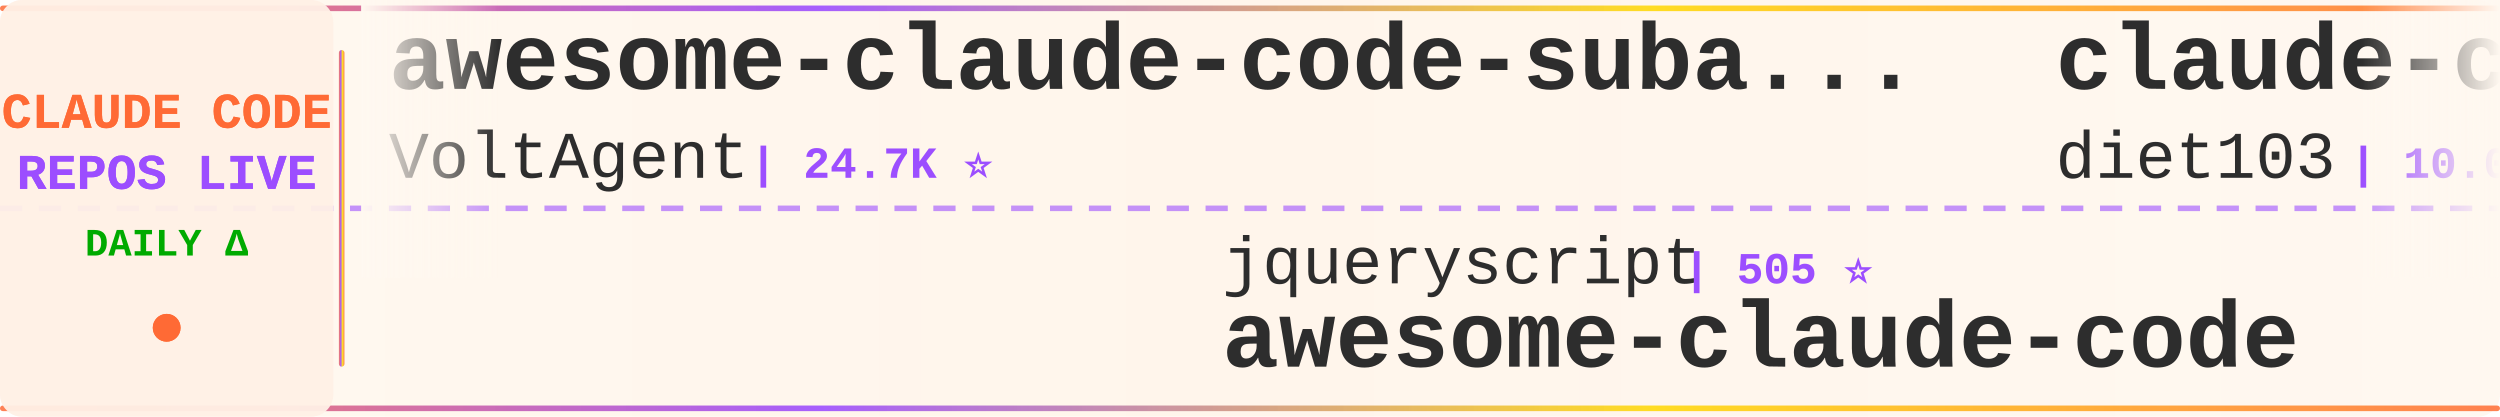
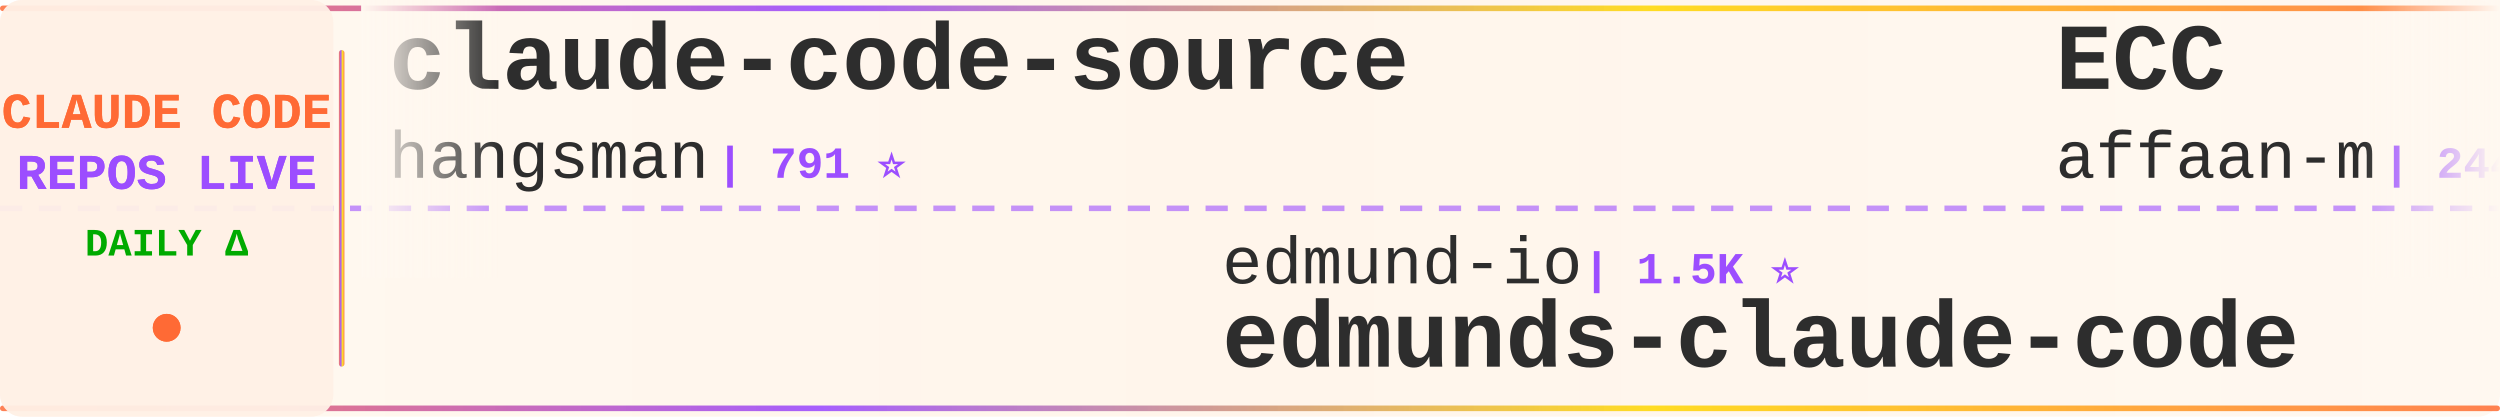
<svg xmlns="http://www.w3.org/2000/svg" width="900" height="150">
  <defs>
    <linearGradient id="tickerBg" x1="0%" y1="0%" x2="100%" y2="0%">
      <stop offset="0%" style="stop-color:#fff8f0;stop-opacity:0.98" />
      <stop offset="50%" style="stop-color:#fff5eb;stop-opacity:1" />
      <stop offset="100%" style="stop-color:#fff8f0;stop-opacity:0.98" />
    </linearGradient>
    <linearGradient id="borderGrad" x1="0%" y1="0%" x2="100%" y2="0%">
      <stop offset="0%" style="stop-color:#FF6B35;stop-opacity:0.85">
        <animate attributeName="stop-opacity" values="0.85;1;0.85" dur="2s" repeatCount="indefinite" />
      </stop>
      <stop offset="33%" style="stop-color:#9C4EFF;stop-opacity:0.9">
        <animate attributeName="stop-opacity" values="0.9;1;0.9" dur="2.2s" repeatCount="indefinite" />
      </stop>
      <stop offset="66%" style="stop-color:#FFD700;stop-opacity:0.85">
        <animate attributeName="stop-opacity" values="0.85;1;0.85" dur="1.8s" repeatCount="indefinite" />
      </stop>
      <stop offset="100%" style="stop-color:#FF6B35;stop-opacity:0.85">
        <animate attributeName="stop-opacity" values="0.85;1;0.85" dur="2s" repeatCount="indefinite" />
      </stop>
    </linearGradient>
    <filter id="textGlow">
      <feGaussianBlur stdDeviation="0.15" result="coloredBlur" />
      <feMerge>
        <feMergeNode in="coloredBlur" />
        <feMergeNode in="SourceGraphic" />
      </feMerge>
    </filter>
    <filter id="metricGlow">
      <feGaussianBlur stdDeviation="0.2" result="coloredBlur" />
      <feMerge>
        <feMergeNode in="coloredBlur" />
        <feMergeNode in="SourceGraphic" />
      </feMerge>
    </filter>
    <linearGradient id="leftFade" x1="0%" y1="0%" x2="100%" y2="0%">
      <stop offset="0%" style="stop-color:#fff8f0;stop-opacity:1" />
      <stop offset="100%" style="stop-color:#fff8f0;stop-opacity:0" />
    </linearGradient>
    <linearGradient id="rightFade" x1="0%" y1="0%" x2="100%" y2="0%">
      <stop offset="0%" style="stop-color:#fff8f0;stop-opacity:0" />
      <stop offset="100%" style="stop-color:#fff8f0;stop-opacity:1" />
    </linearGradient>
  </defs>
  <rect width="900" height="150" fill="url(#tickerBg)" rx="8" />
  <rect x="0" y="2" width="900" height="2" fill="url(#borderGrad)" rx="1" />
  <rect x="0" y="146" width="900" height="2" fill="url(#borderGrad)" rx="1" />
  <line x1="0" y1="75" x2="900" y2="75" stroke="#9C4EFF" stroke-width="2" stroke-dasharray="8 6" opacity="0.6" />
  <rect x="0" y="0" width="120" height="150" fill="#fff0e6" opacity="0.95" rx="8" />
  <text x="60" y="46" font-family="'Courier New', monospace" font-size="18" font-weight="bold" fill="#FF6B35" text-anchor="middle" filter="url(#textGlow)">
    CLAUDE CODE
  </text>
  <text x="60" y="68" font-family="'Courier New', monospace" font-size="18" font-weight="bold" fill="#9C4EFF" text-anchor="middle" filter="url(#textGlow)">
    REPOS LIVE
  </text>
  <text x="60" y="92" font-family="'Courier New', monospace" font-size="14" font-weight="bold" fill="#00aa00" text-anchor="middle">
    DAILY Δ
  </text>
  <circle cx="60" cy="118" r="5" fill="#FF6B35" filter="url(#metricGlow)">
    <animate attributeName="r" values="4;6;4" dur="1.5s" repeatCount="indefinite" />
    <animate attributeName="opacity" values="0.6;1;0.6" dur="1.5s" repeatCount="indefinite" />
  </circle>
  <rect x="122" y="18" width="2" height="114" fill="url(#borderGrad)" rx="1" />
  <clipPath id="tickerClip">
    <rect x="130" y="0" width="770" height="150" />
  </clipPath>
  <g clip-path="url(#tickerClip)">
    <g id="tickerItems">
      <animateTransform attributeName="transform" attributeType="XML" type="translate" from="0 0" to="-3000 0" dur="54s" repeatCount="indefinite" />
      <g transform="translate(0, 0)">
-         <text x="140" y="32" font-family="'Courier New', monospace" font-size="34" font-weight="bold" fill="#2d2d2d">awesome-claude-code-suba...</text>
-         <text x="140" y="64" font-family="'Courier New', monospace" font-size="24" font-weight="normal" fill="#2d2d2d" opacity="1.0">VoltAgent</text>
-         <text x="270" y="64" font-family="'Courier New', monospace" font-size="16" font-weight="bold" fill="#9C4EFF"> | 24.7K ⭐</text>
+         <text x="140" y="32" font-family="'Courier New', monospace" font-size="34" font-weight="bold" fill="#2d2d2d">claude-code-source</text>
+         <text x="140" y="64" font-family="'Courier New', monospace" font-size="24" font-weight="normal" fill="#2d2d2d" opacity="1.0">hangsman</text>
+         <text x="258" y="64" font-family="'Courier New', monospace" font-size="16" font-weight="bold" fill="#9C4EFF"> | 791 ⭐</text>
      </g>
      <g transform="translate(300, 0)">
-         <text x="140" y="102" font-family="'Courier New', monospace" font-size="24" font-weight="normal" fill="#2d2d2d" opacity="1.0">jqueryscript</text>
-         <text x="306" y="102" font-family="'Courier New', monospace" font-size="16" font-weight="bold" fill="#9C4EFF"> | 505 ⭐</text>
-         <text x="140" y="132" font-family="'Courier New', monospace" font-size="34" font-weight="bold" fill="#2d2d2d">awesome-claude-code</text>
+         <text x="140" y="102" font-family="'Courier New', monospace" font-size="24" font-weight="normal" fill="#2d2d2d" opacity="1.0">edmund-io</text>
+         <text x="270" y="102" font-family="'Courier New', monospace" font-size="16" font-weight="bold" fill="#9C4EFF"> | 1.5K ⭐</text>
+         <text x="140" y="132" font-family="'Courier New', monospace" font-size="34" font-weight="bold" fill="#2d2d2d">edmunds-claude-code</text>
      </g>
      <g transform="translate(600, 0)">
-         <text x="140" y="32" font-family="'Courier New', monospace" font-size="34" font-weight="bold" fill="#2d2d2d">claude-code-infrastructu...</text>
-         <text x="140" y="64" font-family="'Courier New', monospace" font-size="24" font-weight="normal" fill="#2d2d2d" opacity="1.0">diet103</text>
-         <text x="246" y="64" font-family="'Courier New', monospace" font-size="16" font-weight="bold" fill="#9C4EFF"> | 10.0K ⭐ -1</text>
+         <text x="140" y="32" font-family="'Courier New', monospace" font-size="34" font-weight="bold" fill="#2d2d2d">ECC</text>
+         <text x="140" y="64" font-family="'Courier New', monospace" font-size="24" font-weight="normal" fill="#2d2d2d" opacity="1.0">affaan-m</text>
+         <text x="258" y="64" font-family="'Courier New', monospace" font-size="16" font-weight="bold" fill="#9C4EFF"> | 244.2K ⭐ +59</text>
      </g>
      <g transform="translate(900, 0)">
-         <text x="140" y="102" font-family="'Courier New', monospace" font-size="24" font-weight="normal" fill="#2d2d2d" opacity="1.0">davila7</text>
-         <text x="246" y="102" font-family="'Courier New', monospace" font-size="16" font-weight="bold" fill="#9C4EFF"> | 30.4K ⭐</text>
-         <text x="140" y="132" font-family="'Courier New', monospace" font-size="34" font-weight="bold" fill="#2d2d2d">claude-code-templates</text>
+         <text x="140" y="102" font-family="'Courier New', monospace" font-size="24" font-weight="normal" fill="#2d2d2d" opacity="1.0">VoltAgent</text>
+         <text x="270" y="102" font-family="'Courier New', monospace" font-size="16" font-weight="bold" fill="#9C4EFF"> | 24.7K ⭐ +1</text>
+         <text x="140" y="132" font-family="'Courier New', monospace" font-size="34" font-weight="bold" fill="#2d2d2d">awesome-claude-code-suba...</text>
      </g>
      <g transform="translate(1200, 0)">
-         <text x="140" y="32" font-family="'Courier New', monospace" font-size="34" font-weight="bold" fill="#2d2d2d">claude-code-harness</text>
-         <text x="140" y="64" font-family="'Courier New', monospace" font-size="24" font-weight="normal" fill="#2d2d2d" opacity="1.0">Chachamaru127</text>
-         <text x="318" y="64" font-family="'Courier New', monospace" font-size="16" font-weight="bold" fill="#9C4EFF"> | 3.1K ⭐</text>
+         <text x="140" y="32" font-family="'Courier New', monospace" font-size="34" font-weight="bold" fill="#2d2d2d">Claude-Code-Usage-Monito...</text>
+         <text x="140" y="64" font-family="'Courier New', monospace" font-size="24" font-weight="normal" fill="#2d2d2d" opacity="1.0">Maciek-roboblog</text>
+         <text x="342" y="64" font-family="'Courier New', monospace" font-size="16" font-weight="bold" fill="#9C4EFF"> | 8.7K ⭐ +1</text>
      </g>
      <g transform="translate(1500, 0)">
-         <text x="140" y="102" font-family="'Courier New', monospace" font-size="24" font-weight="normal" fill="#2d2d2d" opacity="1.0">digitalsamba</text>
-         <text x="306" y="102" font-family="'Courier New', monospace" font-size="16" font-weight="bold" fill="#9C4EFF"> | 2.0K ⭐ +1</text>
-         <text x="140" y="132" font-family="'Courier New', monospace" font-size="34" font-weight="bold" fill="#2d2d2d">claude-code-video-toolki...</text>
+         <text x="140" y="102" font-family="'Courier New', monospace" font-size="24" font-weight="normal" fill="#2d2d2d" opacity="1.0">ChrisWiles</text>
+         <text x="282" y="102" font-family="'Courier New', monospace" font-size="16" font-weight="bold" fill="#9C4EFF"> | 6.0K ⭐</text>
+         <text x="140" y="132" font-family="'Courier New', monospace" font-size="34" font-weight="bold" fill="#2d2d2d">claude-code-showcase</text>
      </g>
      <g transform="translate(1800, 0)">
-         <text x="140" y="32" font-family="'Courier New', monospace" font-size="34" font-weight="bold" fill="#2d2d2d">claude-code-showcase</text>
-         <text x="140" y="64" font-family="'Courier New', monospace" font-size="24" font-weight="normal" fill="#2d2d2d" opacity="1.0">ChrisWiles</text>
-         <text x="282" y="64" font-family="'Courier New', monospace" font-size="16" font-weight="bold" fill="#9C4EFF"> | 6.0K ⭐</text>
+         <text x="140" y="32" font-family="'Courier New', monospace" font-size="34" font-weight="bold" fill="#2d2d2d">claude-code-spec-workflo...</text>
+         <text x="140" y="64" font-family="'Courier New', monospace" font-size="24" font-weight="normal" fill="#2d2d2d" opacity="1.0">Pimzino</text>
+         <text x="246" y="64" font-family="'Courier New', monospace" font-size="16" font-weight="bold" fill="#9C4EFF"> | 3.9K ⭐ -1</text>
      </g>
      <g transform="translate(2100, 0)">
-         <text x="140" y="102" font-family="'Courier New', monospace" font-size="24" font-weight="normal" fill="#2d2d2d" opacity="1.0">xu-xiang</text>
-         <text x="258" y="102" font-family="'Courier New', monospace" font-size="16" font-weight="bold" fill="#9C4EFF"> | 1.9K ⭐</text>
-         <text x="140" y="132" font-family="'Courier New', monospace" font-size="34" font-weight="bold" fill="#2d2d2d">everything-claude-code-z...</text>
+         <text x="140" y="102" font-family="'Courier New', monospace" font-size="24" font-weight="normal" fill="#2d2d2d" opacity="1.0">ding113</text>
+         <text x="246" y="102" font-family="'Courier New', monospace" font-size="16" font-weight="bold" fill="#9C4EFF"> | 3.3K ⭐</text>
+         <text x="140" y="132" font-family="'Courier New', monospace" font-size="34" font-weight="bold" fill="#2d2d2d">claude-code-hub</text>
      </g>
      <g transform="translate(2400, 0)">
-         <text x="140" y="32" font-family="'Courier New', monospace" font-size="34" font-weight="bold" fill="#2d2d2d">claude-code-cheat-sheet</text>
-         <text x="140" y="64" font-family="'Courier New', monospace" font-size="24" font-weight="normal" fill="#2d2d2d" opacity="1.0">Njengah</text>
-         <text x="246" y="64" font-family="'Courier New', monospace" font-size="16" font-weight="bold" fill="#9C4EFF"> | 1.9K ⭐</text>
+         <text x="140" y="32" font-family="'Courier New', monospace" font-size="34" font-weight="bold" fill="#2d2d2d">Claude-Code</text>
+         <text x="140" y="64" font-family="'Courier New', monospace" font-size="24" font-weight="normal" fill="#2d2d2d" opacity="1.0">pengchengneo</text>
+         <text x="306" y="64" font-family="'Courier New', monospace" font-size="16" font-weight="bold" fill="#9C4EFF"> | 1.8K ⭐</text>
      </g>
      <g transform="translate(2700, 0)">
-         <text x="140" y="102" font-family="'Courier New', monospace" font-size="24" font-weight="normal" fill="#2d2d2d" opacity="1.0">ghuntley</text>
-         <text x="258" y="102" font-family="'Courier New', monospace" font-size="16" font-weight="bold" fill="#9C4EFF"> | 990 ⭐</text>
-         <text x="140" y="132" font-family="'Courier New', monospace" font-size="34" font-weight="bold" fill="#2d2d2d">claude-code-source-code-...</text>
+         <text x="140" y="102" font-family="'Courier New', monospace" font-size="24" font-weight="normal" fill="#2d2d2d" opacity="1.0">Windy3f3f3f3f</text>
+         <text x="318" y="102" font-family="'Courier New', monospace" font-size="16" font-weight="bold" fill="#9C4EFF"> | 2.6K ⭐</text>
+         <text x="140" y="132" font-family="'Courier New', monospace" font-size="34" font-weight="bold" fill="#2d2d2d">claude-code-from-scratch</text>
      </g>
      <g transform="translate(3000, 0)">
-         <text x="140" y="32" font-family="'Courier New', monospace" font-size="34" font-weight="bold" fill="#2d2d2d">awesome-claude-code-suba...</text>
-         <text x="140" y="64" font-family="'Courier New', monospace" font-size="24" font-weight="normal" fill="#2d2d2d" opacity="1.0">VoltAgent</text>
-         <text x="270" y="64" font-family="'Courier New', monospace" font-size="16" font-weight="bold" fill="#9C4EFF"> | 24.7K ⭐</text>
+         <text x="140" y="32" font-family="'Courier New', monospace" font-size="34" font-weight="bold" fill="#2d2d2d">claude-code-source</text>
+         <text x="140" y="64" font-family="'Courier New', monospace" font-size="24" font-weight="normal" fill="#2d2d2d" opacity="1.0">hangsman</text>
+         <text x="258" y="64" font-family="'Courier New', monospace" font-size="16" font-weight="bold" fill="#9C4EFF"> | 791 ⭐</text>
      </g>
      <g transform="translate(3300, 0)">
-         <text x="140" y="102" font-family="'Courier New', monospace" font-size="24" font-weight="normal" fill="#2d2d2d" opacity="1.0">jqueryscript</text>
-         <text x="306" y="102" font-family="'Courier New', monospace" font-size="16" font-weight="bold" fill="#9C4EFF"> | 505 ⭐</text>
-         <text x="140" y="132" font-family="'Courier New', monospace" font-size="34" font-weight="bold" fill="#2d2d2d">awesome-claude-code</text>
+         <text x="140" y="102" font-family="'Courier New', monospace" font-size="24" font-weight="normal" fill="#2d2d2d" opacity="1.0">edmund-io</text>
+         <text x="270" y="102" font-family="'Courier New', monospace" font-size="16" font-weight="bold" fill="#9C4EFF"> | 1.5K ⭐</text>
+         <text x="140" y="132" font-family="'Courier New', monospace" font-size="34" font-weight="bold" fill="#2d2d2d">edmunds-claude-code</text>
      </g>
      <g transform="translate(3600, 0)">
-         <text x="140" y="32" font-family="'Courier New', monospace" font-size="34" font-weight="bold" fill="#2d2d2d">claude-code-infrastructu...</text>
-         <text x="140" y="64" font-family="'Courier New', monospace" font-size="24" font-weight="normal" fill="#2d2d2d" opacity="1.0">diet103</text>
-         <text x="246" y="64" font-family="'Courier New', monospace" font-size="16" font-weight="bold" fill="#9C4EFF"> | 10.0K ⭐ -1</text>
+         <text x="140" y="32" font-family="'Courier New', monospace" font-size="34" font-weight="bold" fill="#2d2d2d">ECC</text>
+         <text x="140" y="64" font-family="'Courier New', monospace" font-size="24" font-weight="normal" fill="#2d2d2d" opacity="1.0">affaan-m</text>
+         <text x="258" y="64" font-family="'Courier New', monospace" font-size="16" font-weight="bold" fill="#9C4EFF"> | 244.2K ⭐ +59</text>
      </g>
      <g transform="translate(3900, 0)">
-         <text x="140" y="102" font-family="'Courier New', monospace" font-size="24" font-weight="normal" fill="#2d2d2d" opacity="1.0">davila7</text>
-         <text x="246" y="102" font-family="'Courier New', monospace" font-size="16" font-weight="bold" fill="#9C4EFF"> | 30.4K ⭐</text>
-         <text x="140" y="132" font-family="'Courier New', monospace" font-size="34" font-weight="bold" fill="#2d2d2d">claude-code-templates</text>
+         <text x="140" y="102" font-family="'Courier New', monospace" font-size="24" font-weight="normal" fill="#2d2d2d" opacity="1.0">VoltAgent</text>
+         <text x="270" y="102" font-family="'Courier New', monospace" font-size="16" font-weight="bold" fill="#9C4EFF"> | 24.7K ⭐ +1</text>
+         <text x="140" y="132" font-family="'Courier New', monospace" font-size="34" font-weight="bold" fill="#2d2d2d">awesome-claude-code-suba...</text>
      </g>
    </g>
  </g>
  <rect x="130" y="0" width="50" height="100" fill="url(#leftFade)" />
  <rect x="850" y="0" width="50" height="100" fill="url(#rightFade)" />
</svg>
